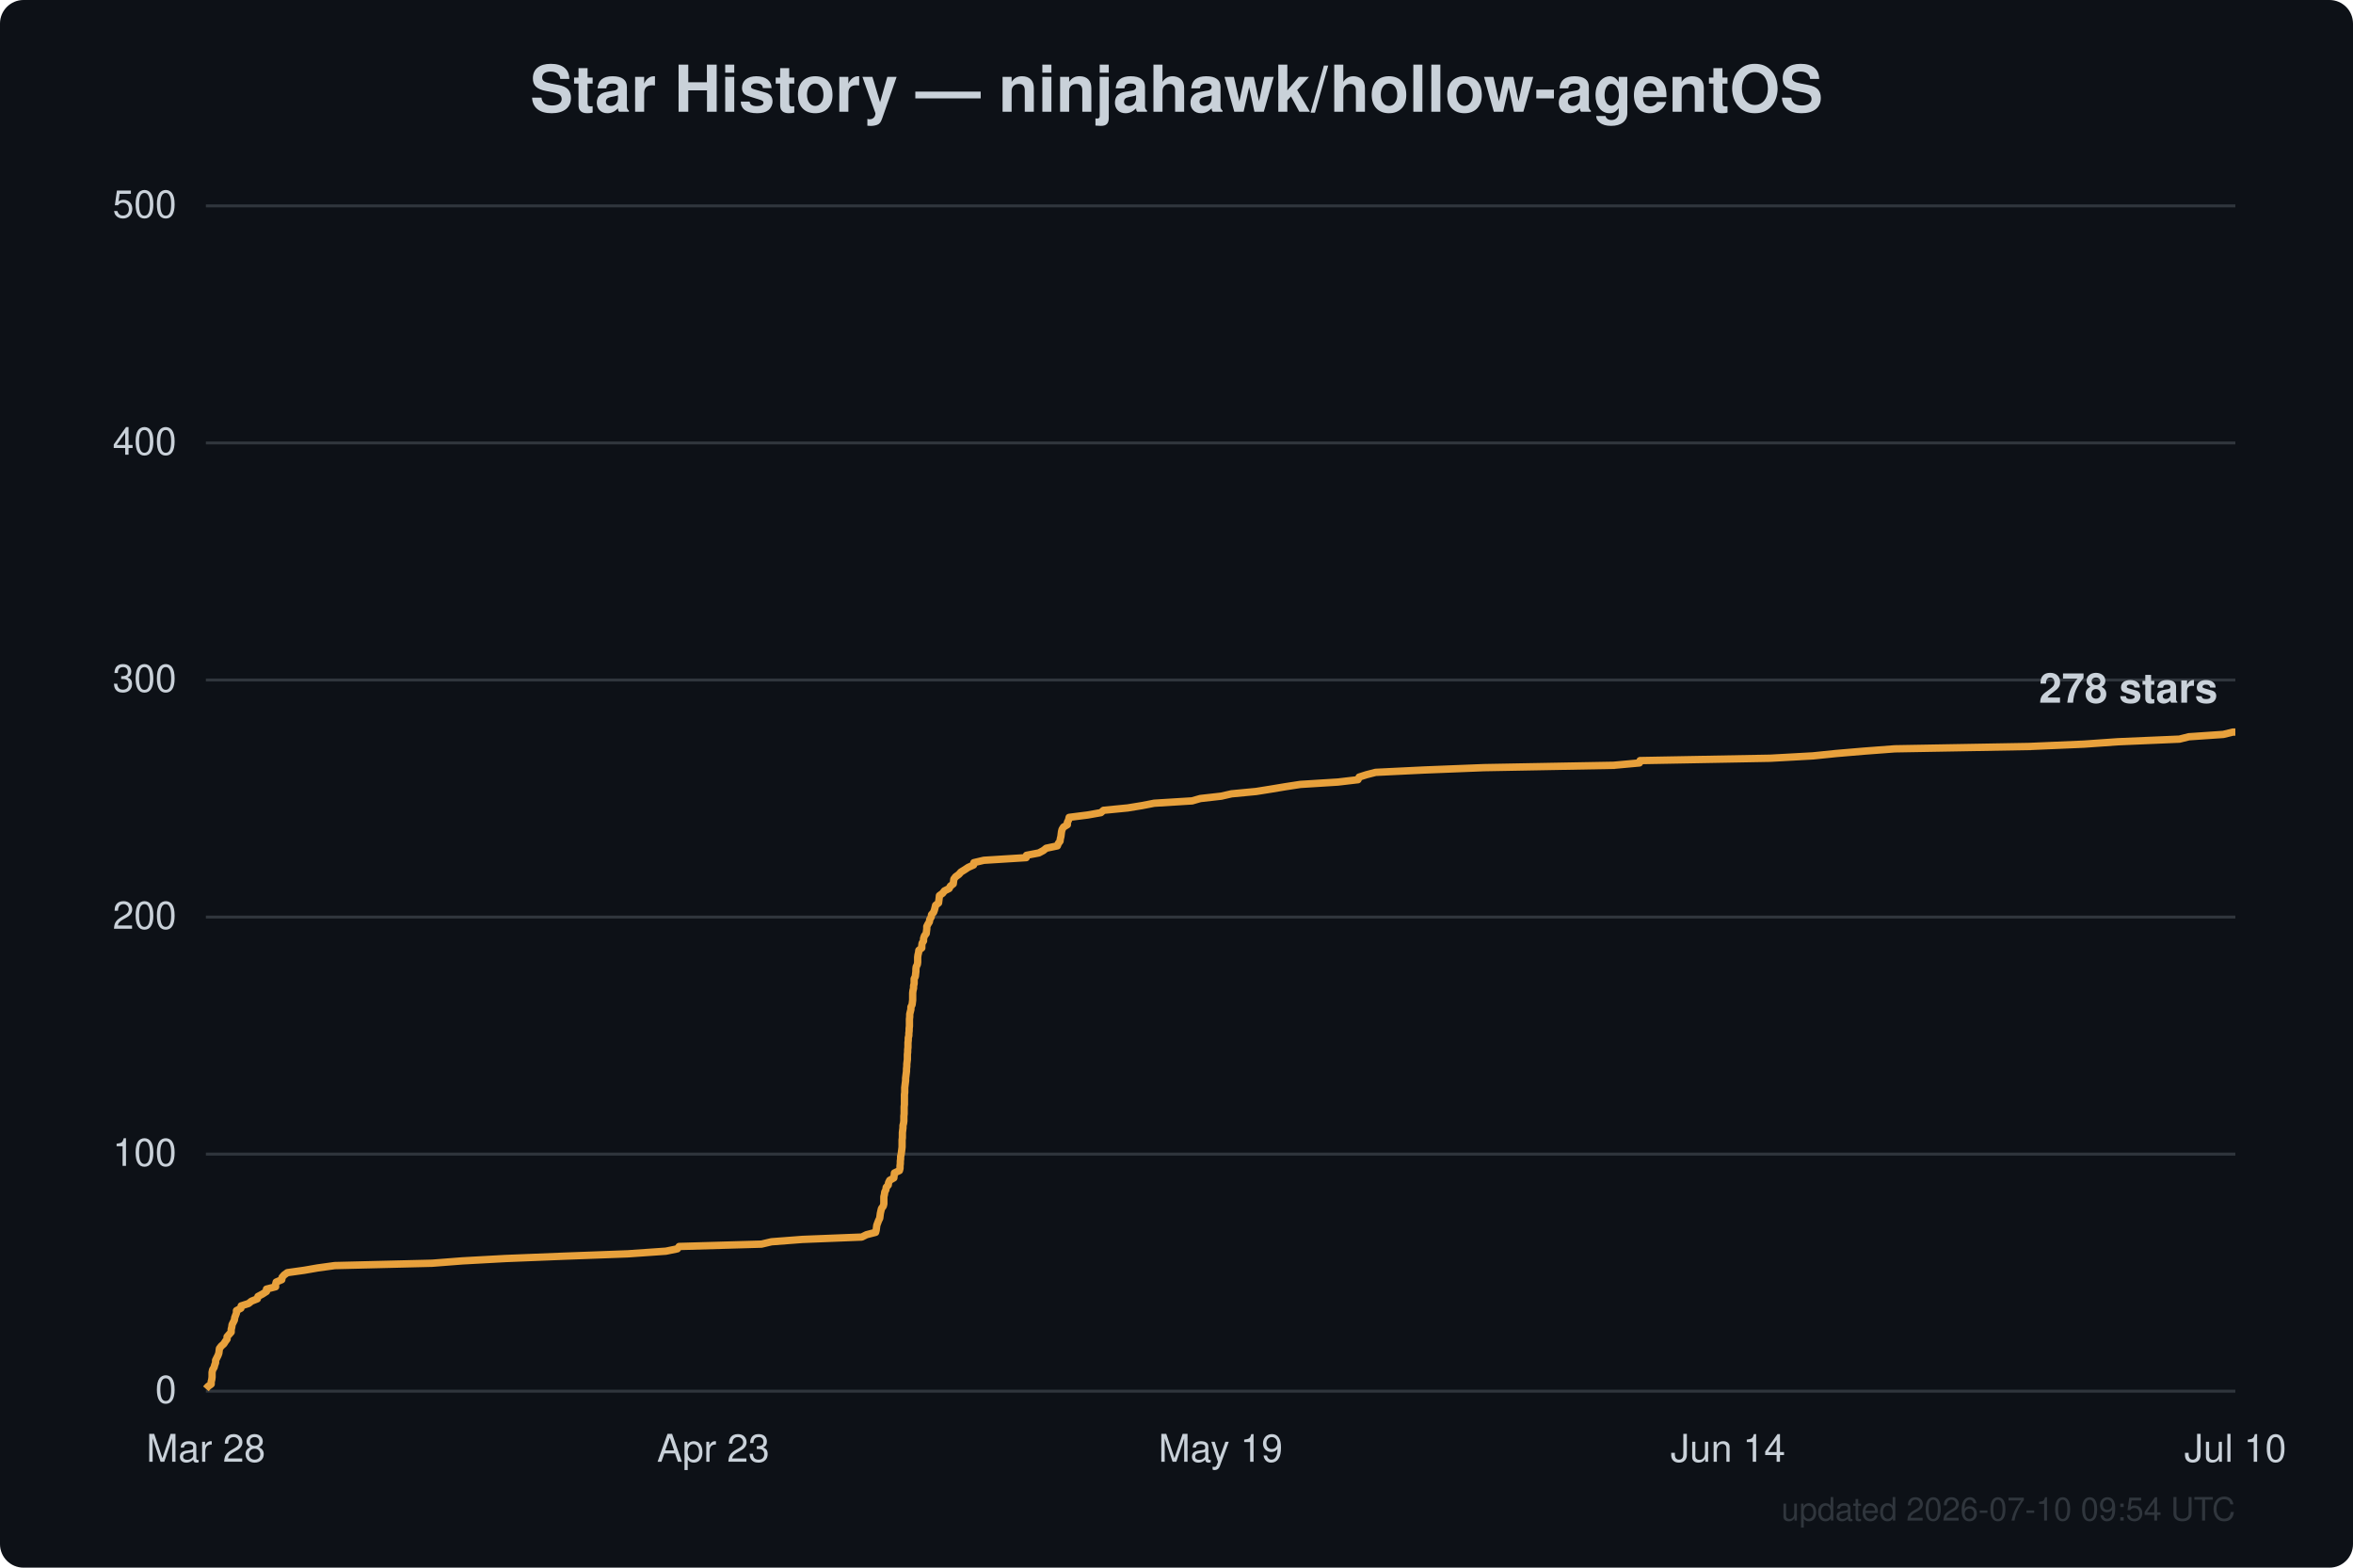
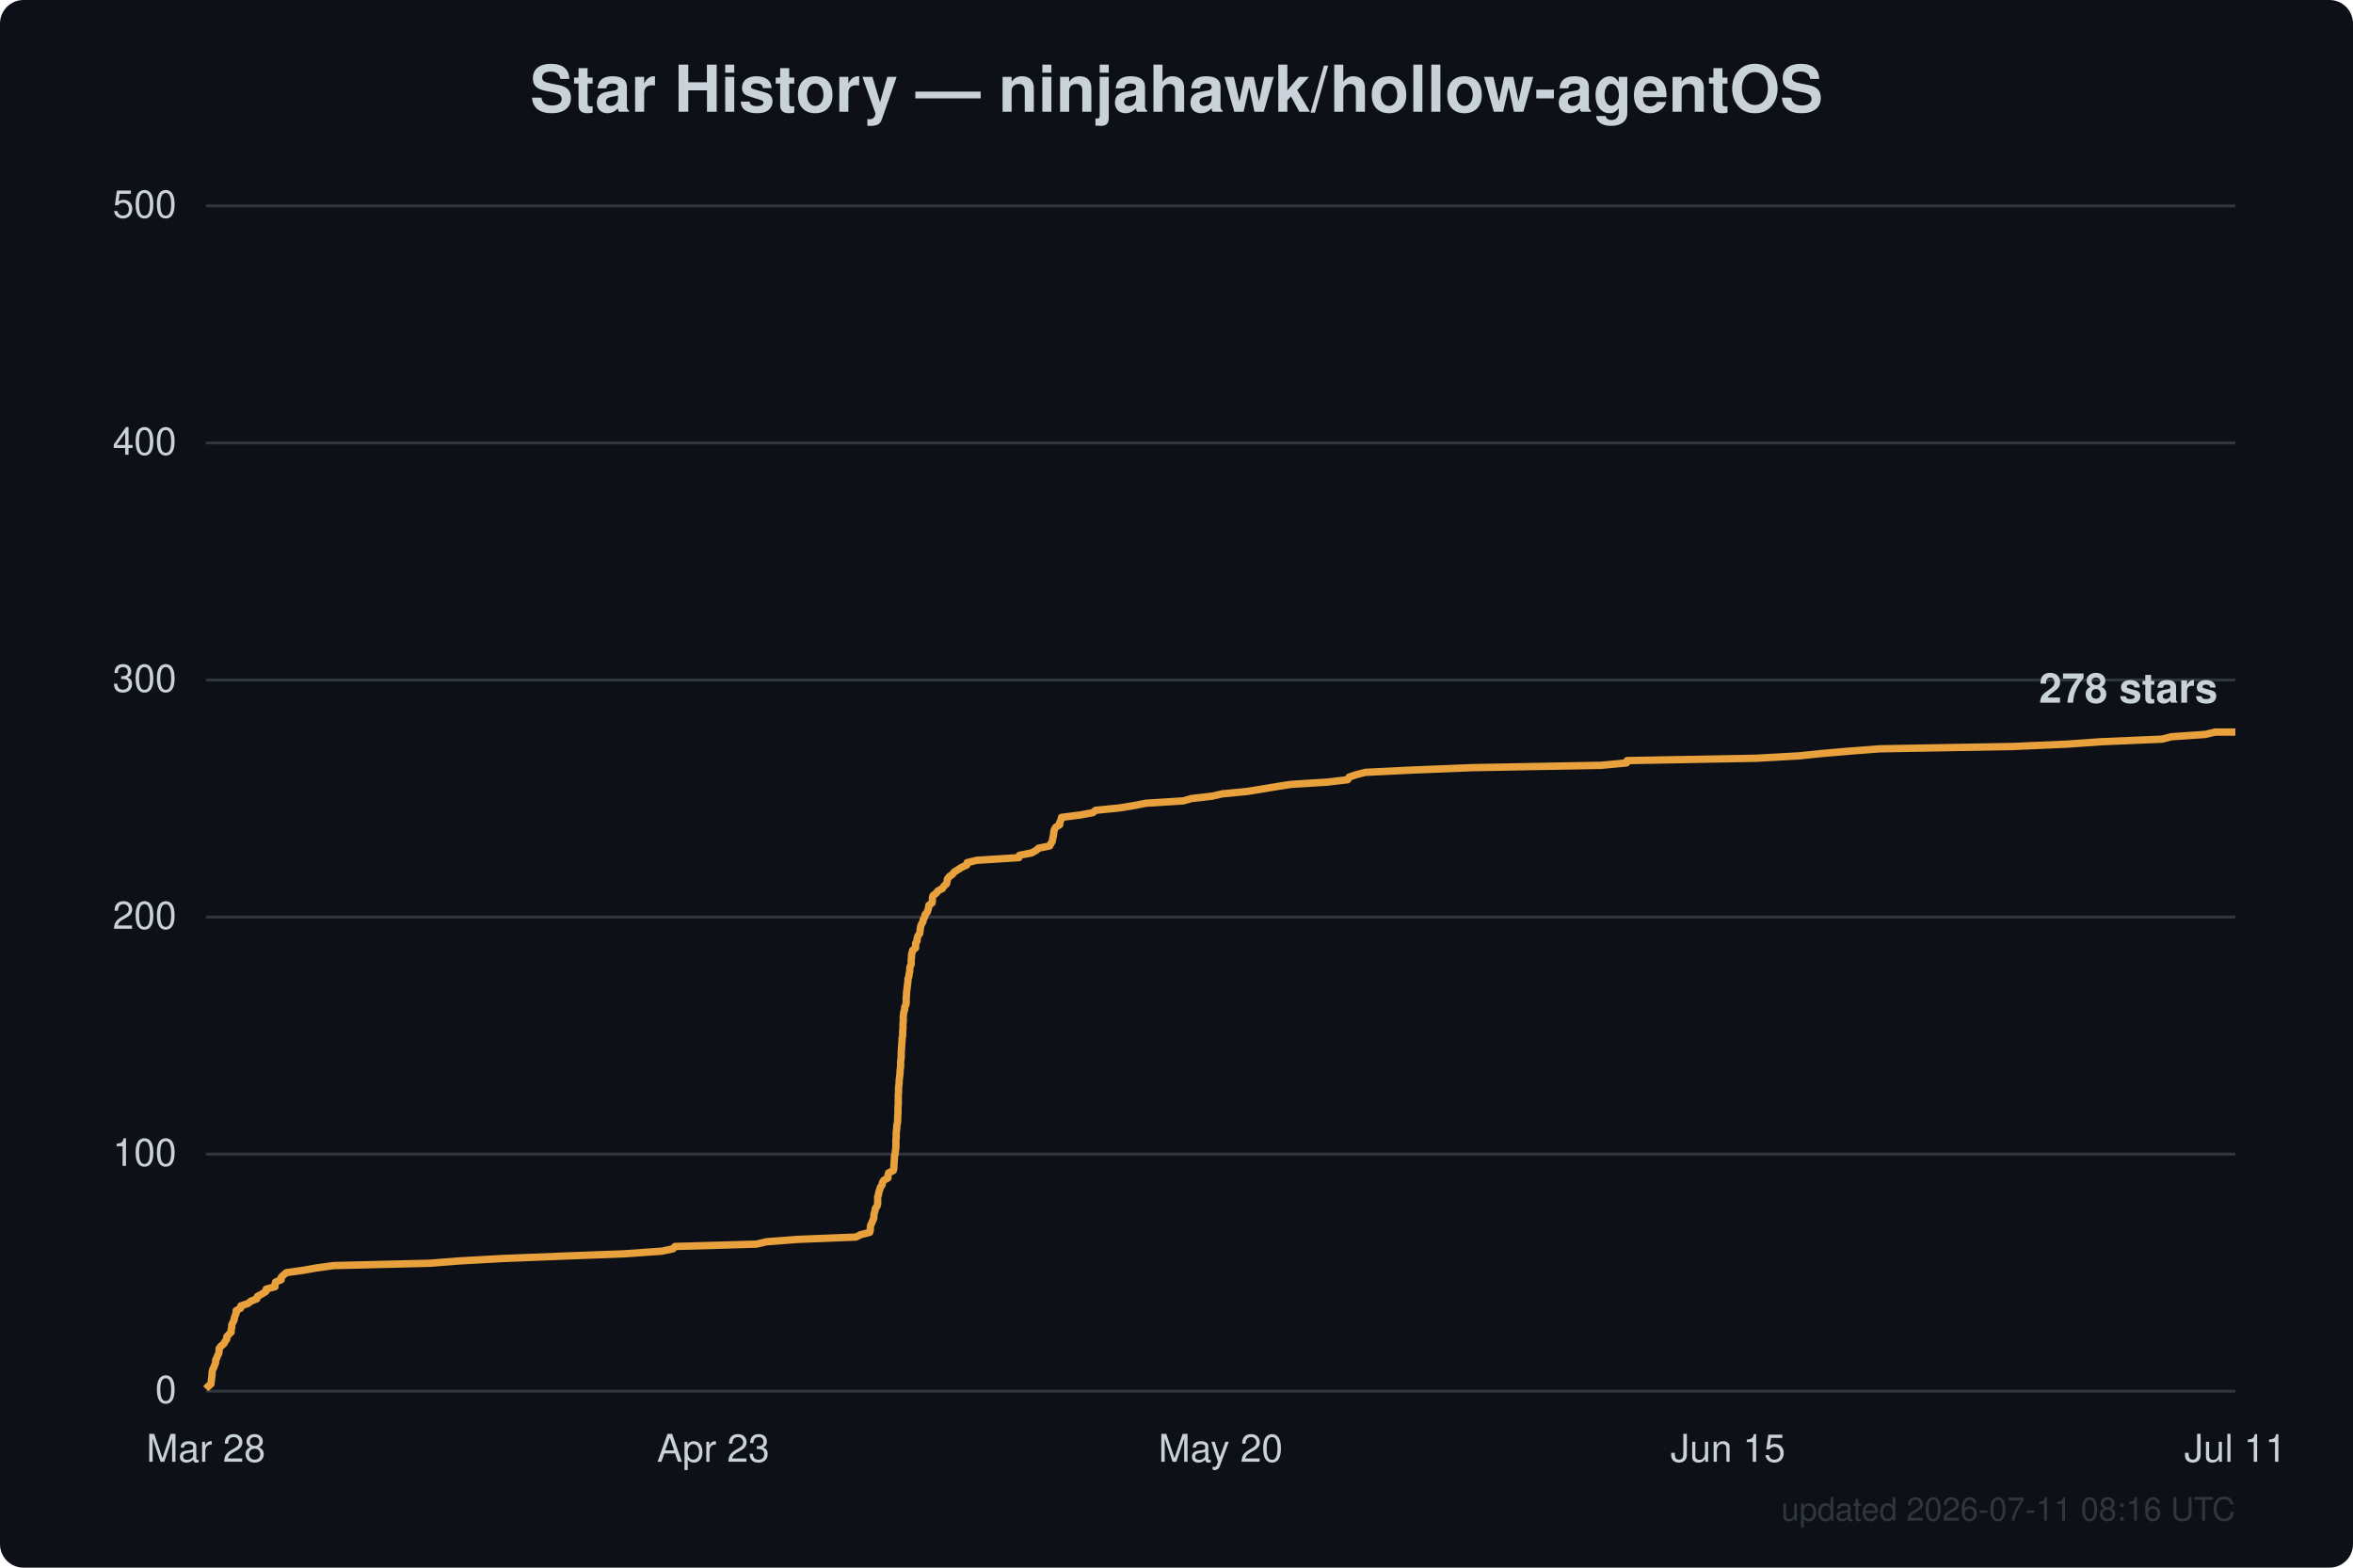
<svg xmlns="http://www.w3.org/2000/svg" width="800" height="533" viewBox="0 0 800 533" font-family="Segoe UI, Helvetica, Arial, sans-serif">
  <rect width="800" height="533" fill="#0d1117" rx="8" />
  <text x="400.0" y="38" text-anchor="middle" fill="#c9d1d9" font-size="22" font-weight="600">Star History — ninjahawk/hollow-agentOS</text>
  <line x1="70" y1="473.0" x2="760" y2="473.0" stroke="#30363d" stroke-width="1" />
  <text x="60" y="477.0" text-anchor="end" fill="#c9d1d9" font-size="13">0</text>
  <line x1="70" y1="392.4" x2="760" y2="392.4" stroke="#30363d" stroke-width="1" />
  <text x="60" y="396.4" text-anchor="end" fill="#c9d1d9" font-size="13">100</text>
  <line x1="70" y1="311.8" x2="760" y2="311.8" stroke="#30363d" stroke-width="1" />
  <text x="60" y="315.8" text-anchor="end" fill="#c9d1d9" font-size="13">200</text>
  <line x1="70" y1="231.2" x2="760" y2="231.2" stroke="#30363d" stroke-width="1" />
  <text x="60" y="235.2" text-anchor="end" fill="#c9d1d9" font-size="13">300</text>
  <line x1="70" y1="150.6" x2="760" y2="150.6" stroke="#30363d" stroke-width="1" />
  <text x="60" y="154.6" text-anchor="end" fill="#c9d1d9" font-size="13">400</text>
  <line x1="70" y1="70.0" x2="760" y2="70.0" stroke="#30363d" stroke-width="1" />
  <text x="60" y="74.0" text-anchor="end" fill="#c9d1d9" font-size="13">500</text>
  <text x="70.0" y="497" text-anchor="middle" fill="#c9d1d9" font-size="13">Mar 28</text>
  <text x="242.5" y="497" text-anchor="middle" fill="#c9d1d9" font-size="13">Apr 23</text>
-   <text x="415.0" y="497" text-anchor="middle" fill="#c9d1d9" font-size="13">May 19</text>
-   <text x="587.5" y="497" text-anchor="middle" fill="#c9d1d9" font-size="13">Jun 14</text>
-   <text x="760.0" y="497" text-anchor="middle" fill="#c9d1d9" font-size="13">Jul 10</text>
-   <path d="M70.0,472.2 L70.7,471.4 L71.8,470.6 L71.8,469.8 L72.0,469.0 L72.1,468.2 L72.1,467.4 L72.1,466.6 L72.3,465.7 L72.8,464.9 L73.0,464.1 L73.3,463.3 L73.3,462.5 L73.7,461.7 L74.1,460.9 L74.4,460.1 L74.5,459.3 L74.6,458.5 L75.2,457.7 L76.1,456.9 L76.6,456.1 L77.2,455.3 L77.2,454.5 L77.9,453.7 L78.6,452.9 L78.6,452.0 L78.8,451.2 L78.9,450.4 L79.3,449.6 L79.7,448.8 L79.8,448.0 L80.1,447.2 L80.4,446.4 L80.4,445.6 L81.9,444.8 L82.0,444.0 L84.5,443.2 L85.5,442.4 L87.5,441.6 L87.7,440.8 L89.2,440.0 L90.6,439.1 L90.6,438.3 L93.7,437.5 L93.7,436.7 L93.9,435.9 L95.8,435.1 L95.9,434.3 L96.6,433.5 L97.7,432.7 L103.4,431.9 L108.0,431.1 L113.8,430.3 L146.9,429.5 L157.2,428.7 L171.8,427.9 L191.8,427.1 L213.5,426.3 L226.4,425.4 L230.3,424.6 L230.9,423.8 L258.9,423.0 L262.3,422.2 L272.8,421.4 L293.0,420.6 L294.6,419.8 L297.7,419.0 L297.9,418.2 L298.0,417.4 L298.1,416.6 L298.4,415.8 L298.7,415.0 L299.1,414.2 L299.2,413.4 L299.3,412.6 L299.5,411.7 L299.7,410.9 L300.3,410.1 L300.5,409.3 L300.5,408.5 L300.5,407.7 L300.5,406.9 L300.7,406.1 L300.8,405.3 L301.2,404.5 L301.3,403.7 L302.0,402.9 L302.1,402.1 L302.5,401.3 L303.9,400.5 L304.0,399.7 L304.1,398.8 L305.8,398.0 L306.0,397.2 L306.0,396.4 L306.1,395.6 L306.1,394.8 L306.2,394.0 L306.2,393.2 L306.4,392.4 L306.5,391.6 L306.6,390.8 L306.7,390.0 L306.7,389.2 L306.7,388.4 L306.7,387.6 L306.8,386.8 L306.8,386.0 L306.8,385.1 L306.9,384.3 L307.0,383.5 L307.0,382.7 L307.2,381.9 L307.3,381.1 L307.3,380.3 L307.3,379.5 L307.4,378.7 L307.4,377.9 L307.4,377.1 L307.4,376.3 L307.5,375.5 L307.5,374.7 L307.5,373.9 L307.5,373.1 L307.5,372.2 L307.6,371.4 L307.6,370.6 L307.6,369.8 L307.7,369.0 L307.8,368.2 L307.9,367.4 L307.9,366.6 L308.0,365.8 L308.1,365.0 L308.2,364.2 L308.2,363.4 L308.3,362.6 L308.3,361.8 L308.4,361.0 L308.5,360.2 L308.5,359.4 L308.5,358.5 L308.6,357.7 L308.6,356.9 L308.7,356.1 L308.7,355.3 L308.7,354.5 L308.8,353.7 L308.8,352.9 L309.0,352.1 L309.0,351.3 L309.1,350.5 L309.1,349.7 L309.2,348.9 L309.2,348.1 L309.2,347.3 L309.2,346.5 L309.3,345.7 L309.3,344.8 L309.5,344.0 L309.7,343.2 L309.7,342.4 L310.1,341.6 L310.2,340.8 L310.3,340.0 L310.3,339.2 L310.3,338.4 L310.3,337.6 L310.4,336.8 L310.6,336.0 L310.6,335.2 L310.8,334.4 L310.8,333.6 L310.8,332.8 L311.2,332.0 L311.3,331.1 L311.4,330.3 L311.4,329.5 L311.5,328.7 L311.9,327.9 L312.0,327.1 L312.0,326.3 L312.0,325.5 L312.1,324.7 L312.3,323.9 L312.4,323.1 L313.4,322.3 L313.4,321.5 L313.5,320.7 L314.0,319.9 L314.0,319.1 L314.3,318.2 L314.9,317.4 L315.0,316.6 L315.1,315.8 L315.1,315.0 L315.5,314.2 L316.0,313.4 L316.1,312.6 L316.6,311.8 L316.7,311.0 L317.4,310.2 L317.7,309.4 L317.9,308.6 L318.1,307.8 L319.1,307.0 L319.2,306.2 L319.3,305.4 L319.4,304.5 L320.5,303.7 L321.1,302.9 L322.7,302.1 L323.1,301.3 L324.1,300.5 L324.2,299.7 L324.3,298.9 L324.9,298.1 L326.0,297.3 L326.7,296.5 L328.0,295.7 L329.2,294.9 L331.0,294.1 L331.1,293.3 L334.5,292.5 L348.9,291.6 L349.0,290.8 L353.2,290.0 L354.7,289.2 L355.7,288.4 L359.5,287.6 L359.8,286.8 L360.4,286.0 L360.5,285.2 L360.7,284.4 L360.8,283.6 L360.9,282.8 L361.1,282.0 L361.6,281.2 L362.9,280.4 L362.9,279.6 L363.3,278.8 L363.5,277.9 L369.8,277.1 L374.3,276.3 L375.2,275.5 L383.4,274.7 L388.3,273.9 L392.4,273.1 L405.3,272.3 L408.1,271.5 L415.2,270.7 L418.7,269.9 L427.1,269.1 L432.1,268.3 L436.9,267.5 L442.1,266.7 L454.9,265.9 L461.7,265.1 L462.1,264.2 L464.6,263.4 L467.7,262.6 L484.2,261.8 L504.5,261.0 L548.6,260.2 L557.4,259.4 L557.6,258.6 L601.9,257.8 L616.4,257.0 L624.2,256.2 L633.6,255.4 L644.2,254.6 L690.0,253.8 L708.6,253.0 L720.0,252.2 L741.0,251.3 L744.2,250.5 L755.9,249.7 L759.2,248.9 L760.0,248.9" fill="none" stroke="#e8a13c" stroke-width="2.5" stroke-linejoin="round" />
+   <text x="415.0" y="497" text-anchor="middle" fill="#c9d1d9" font-size="13">May 20</text>
+   <text x="587.5" y="497" text-anchor="middle" fill="#c9d1d9" font-size="13">Jun 15</text>
+   <text x="760.0" y="497" text-anchor="middle" fill="#c9d1d9" font-size="13">Jul 11</text>
+   <path d="M70.0,472.2 L70.7,471.4 L71.7,470.6 L71.8,469.8 L71.9,469.0 L72.0,468.2 L72.1,467.4 L72.1,466.6 L72.3,465.7 L72.7,464.9 L73.0,464.1 L73.3,463.3 L73.3,462.5 L73.7,461.7 L74.0,460.9 L74.4,460.1 L74.5,459.3 L74.5,458.5 L75.1,457.7 L76.1,456.9 L76.5,456.1 L77.1,455.3 L77.1,454.5 L77.8,453.7 L78.6,452.9 L78.6,452.0 L78.8,451.2 L78.8,450.4 L79.2,449.6 L79.6,448.8 L79.7,448.0 L80.0,447.2 L80.3,446.4 L80.3,445.6 L81.8,444.8 L81.9,444.0 L84.3,443.2 L85.3,442.4 L87.3,441.6 L87.5,440.8 L89.0,440.0 L90.4,439.1 L90.5,438.3 L93.5,437.5 L93.5,436.7 L93.7,435.9 L95.6,435.1 L95.6,434.3 L96.4,433.5 L97.4,432.7 L103.1,431.9 L107.6,431.1 L113.4,430.3 L146.2,429.5 L156.4,428.7 L170.8,427.9 L190.8,427.1 L212.2,426.3 L225.0,425.4 L228.8,424.6 L229.5,423.8 L257.2,423.0 L260.6,422.2 L271.0,421.4 L291.0,420.6 L292.6,419.8 L295.7,419.0 L295.9,418.2 L295.9,417.4 L296.0,416.6 L296.4,415.8 L296.7,415.0 L297.1,414.2 L297.1,413.4 L297.2,412.6 L297.5,411.7 L297.6,410.9 L298.2,410.1 L298.4,409.3 L298.4,408.5 L298.4,407.7 L298.4,406.9 L298.7,406.1 L298.8,405.3 L299.1,404.5 L299.3,403.7 L299.9,402.9 L300.0,402.1 L300.5,401.3 L301.9,400.5 L301.9,399.7 L302.1,398.8 L303.7,398.0 L303.9,397.2 L303.9,396.4 L304.0,395.6 L304.0,394.8 L304.1,394.0 L304.1,393.2 L304.3,392.4 L304.4,391.6 L304.5,390.8 L304.6,390.0 L304.6,389.2 L304.6,388.4 L304.6,387.6 L304.7,386.8 L304.7,386.0 L304.7,385.1 L304.8,384.3 L304.9,383.5 L304.9,382.7 L305.1,381.9 L305.2,381.1 L305.2,380.3 L305.2,379.5 L305.3,378.7 L305.3,377.9 L305.3,377.1 L305.3,376.3 L305.4,375.5 L305.4,374.7 L305.4,373.9 L305.4,373.1 L305.4,372.2 L305.5,371.4 L305.5,370.6 L305.5,369.8 L305.6,369.0 L305.7,368.2 L305.7,367.4 L305.8,366.6 L305.9,365.8 L306.0,365.0 L306.0,364.2 L306.1,363.4 L306.2,362.6 L306.2,361.8 L306.2,361.0 L306.3,360.2 L306.4,359.4 L306.4,358.5 L306.4,357.7 L306.5,356.9 L306.5,356.1 L306.6,355.3 L306.6,354.5 L306.7,353.7 L306.7,352.9 L306.9,352.1 L306.9,351.3 L306.9,350.5 L307.0,349.7 L307.0,348.9 L307.0,348.1 L307.1,347.3 L307.1,346.5 L307.1,345.7 L307.2,344.8 L307.3,344.0 L307.6,343.2 L307.6,342.4 L308.0,341.6 L308.1,340.8 L308.1,340.0 L308.1,339.2 L308.2,338.4 L308.2,337.6 L308.3,336.8 L308.4,336.0 L308.5,335.2 L308.6,334.4 L308.7,333.6 L308.7,332.8 L309.0,332.0 L309.1,331.1 L309.3,330.3 L309.3,329.5 L309.4,328.7 L309.8,327.9 L309.8,327.1 L309.8,326.3 L309.9,325.5 L309.9,324.7 L310.1,323.9 L310.3,323.1 L311.3,322.3 L311.3,321.5 L311.3,320.7 L311.8,319.9 L311.8,319.1 L312.1,318.2 L312.7,317.4 L312.8,316.6 L312.9,315.8 L313.0,315.0 L313.3,314.2 L313.8,313.4 L313.9,312.6 L314.4,311.8 L314.5,311.0 L315.2,310.2 L315.5,309.4 L315.7,308.6 L315.8,307.8 L316.9,307.0 L317.0,306.2 L317.0,305.4 L317.2,304.5 L318.3,303.7 L318.9,302.9 L320.4,302.1 L320.9,301.3 L321.8,300.5 L322.0,299.7 L322.1,298.9 L322.7,298.1 L323.8,297.3 L324.4,296.5 L325.7,295.7 L326.9,294.9 L328.7,294.1 L328.8,293.3 L332.1,292.5 L346.4,291.6 L346.6,290.8 L350.7,290.0 L352.2,289.2 L353.1,288.4 L356.9,287.6 L357.3,286.8 L357.8,286.0 L357.9,285.2 L358.1,284.4 L358.2,283.6 L358.3,282.8 L358.5,282.0 L359.0,281.2 L360.3,280.4 L360.3,279.6 L360.7,278.8 L360.9,277.9 L367.2,277.1 L371.6,276.3 L372.5,275.5 L380.6,274.7 L385.5,273.9 L389.6,273.1 L402.3,272.3 L405.1,271.5 L412.1,270.7 L415.6,269.9 L424.0,269.1 L428.9,268.3 L433.7,267.5 L438.8,266.7 L451.5,265.9 L458.2,265.1 L458.7,264.2 L461.1,263.4 L464.2,262.6 L480.5,261.8 L500.7,261.0 L544.4,260.2 L553.0,259.4 L553.2,258.6 L597.2,257.8 L611.6,257.0 L619.3,256.2 L628.6,255.4 L639.1,254.6 L684.5,253.8 L702.9,253.0 L714.2,252.2 L735.1,251.3 L738.2,250.5 L749.8,249.7 L753.1,248.9 L760.0,248.9" fill="none" stroke="#e8a13c" stroke-width="2.5" stroke-linejoin="round" />
  <text x="754.0" y="238.9" text-anchor="end" fill="#c9d1d9" font-size="14" font-weight="600">278 stars</text>
-   <text x="760" y="517" text-anchor="end" fill="#30363d" font-size="11">updated 2026-07-10 09:54 UTC</text>
+   <text x="760" y="517" text-anchor="end" fill="#30363d" font-size="11">updated 2026-07-11 08:16 UTC</text>
</svg>
